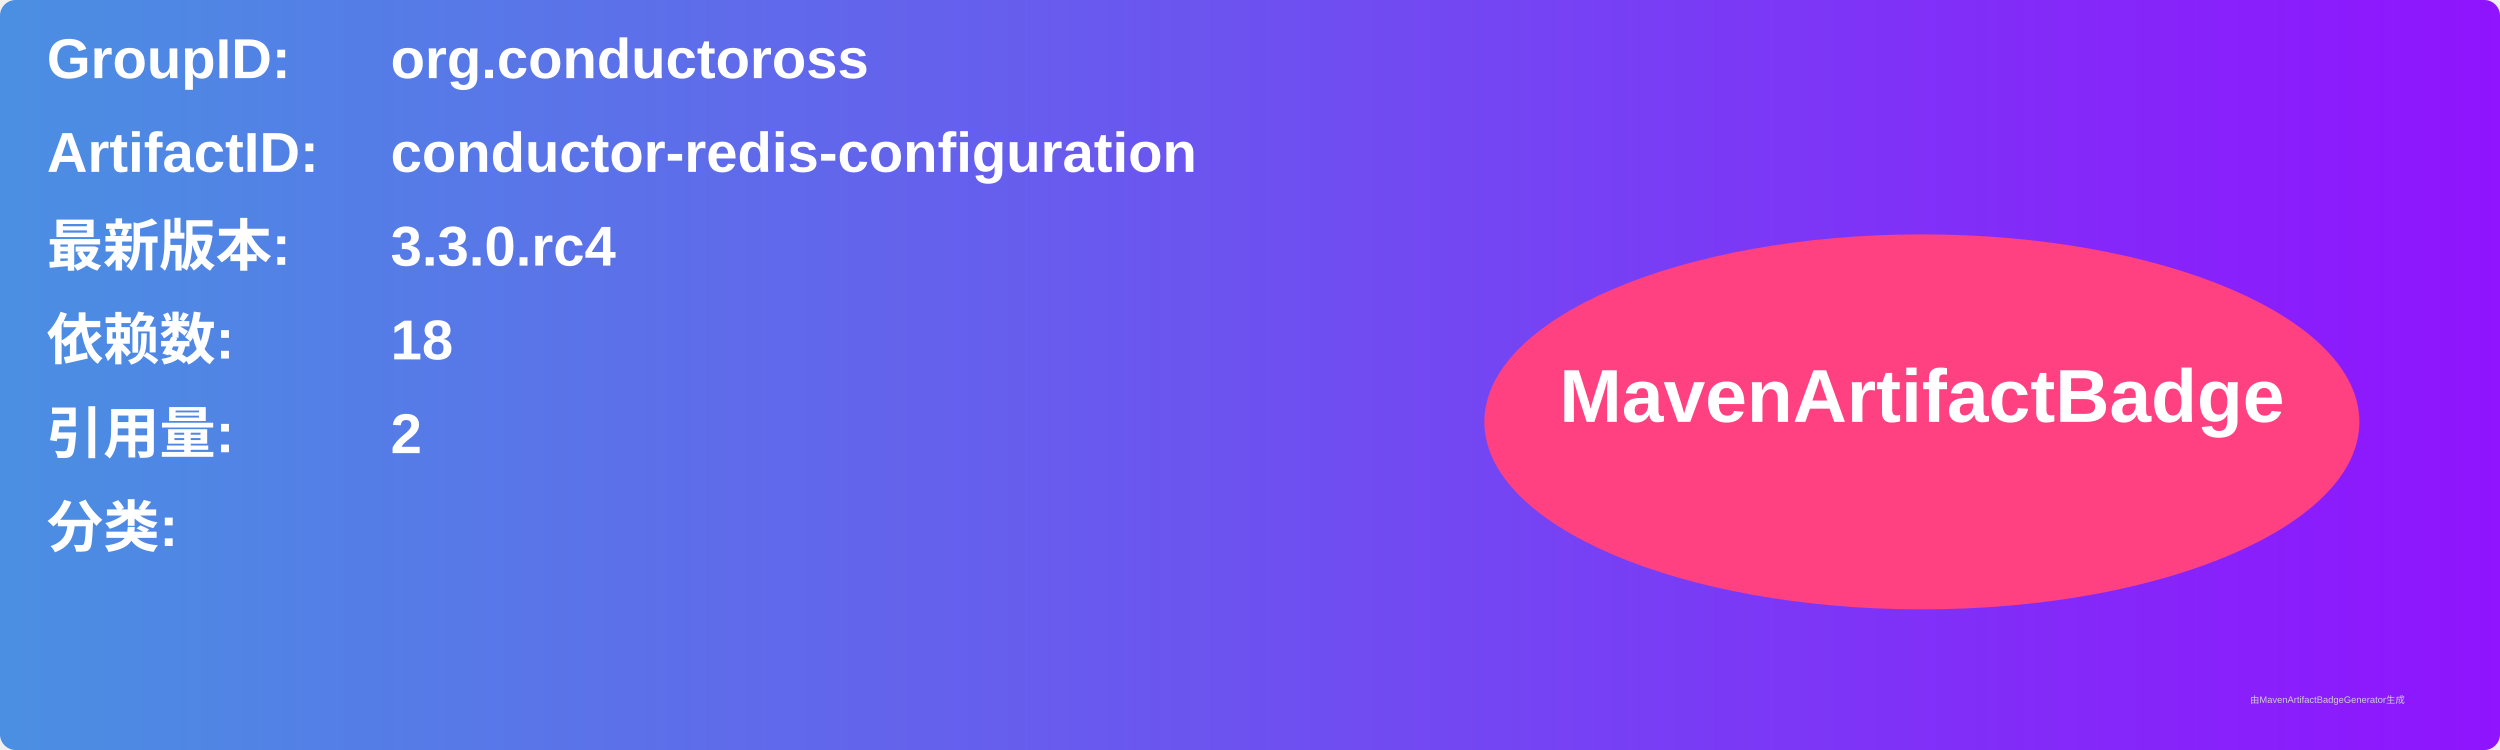
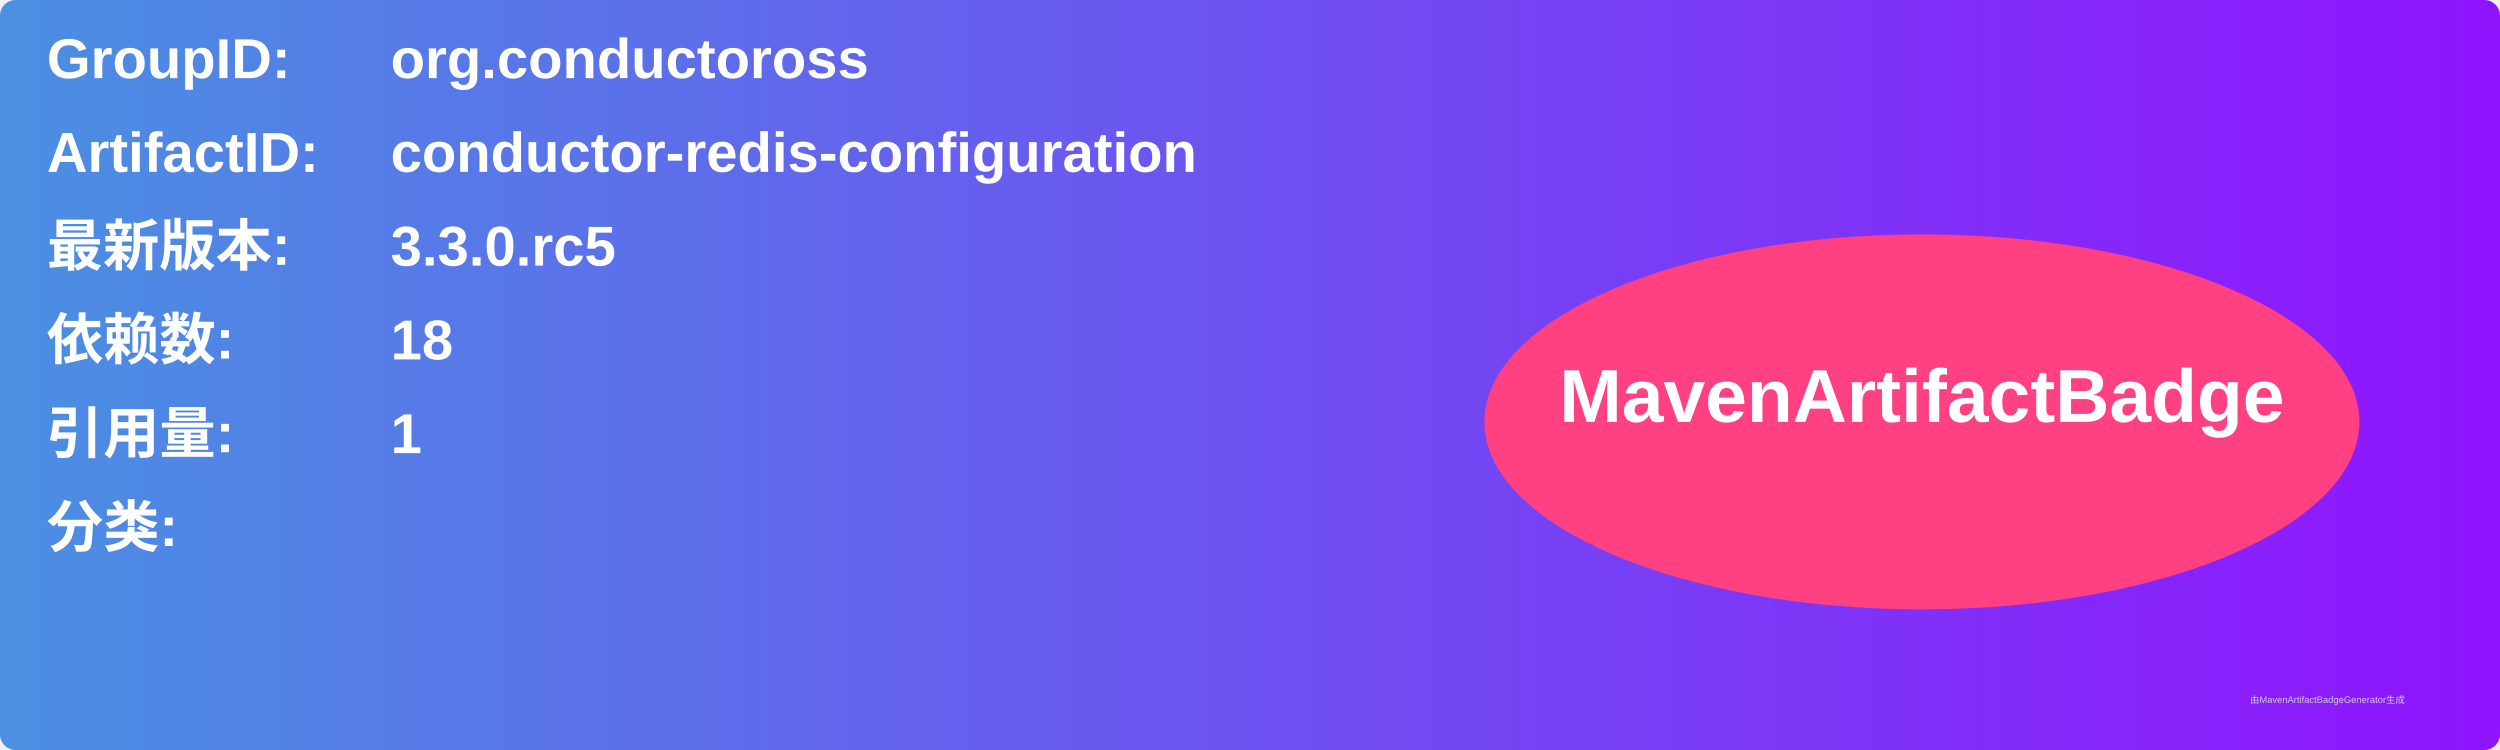
<svg xmlns="http://www.w3.org/2000/svg" width="800" height="240" viewBox="0 0 800 240">
  <linearGradient id="grad" x1="0%" y1="0%" x2="100%" y2="0%">
    <stop offset="0%" stop-color="#4a90e2" />
    <stop offset="100%" stop-color="#9013fe" />
  </linearGradient>
  <rect width="100%" height="100%" rx="5" ry="5" fill="url(#grad)" />
  <g transform="translate(15, 15)">
    <text x="0" y="10" font-family="Arial" font-size="18" fill="white" font-weight="bold" width="260">GroupID:</text>
    <text x="110" y="10" font-family="Arial" font-size="18" fill="white" font-weight="bold" width="460">org.conductoross</text>
    <text x="0" y="40" font-family="Arial" font-size="18" fill="white" font-weight="bold" width="260">ArtifactID:</text>
    <text x="110" y="40" font-family="Arial" font-size="18" fill="white" font-weight="bold" width="460">conductor-redis-configuration</text>
    <text x="0" y="70" font-family="Arial" font-size="18" fill="white" font-weight="bold">最新版本:</text>
    <text x="110" y="70" font-family="Arial" font-size="18" fill="white" font-weight="bold">
-       <tspan font-weight="bold">3.3.0.rc4</tspan>
+       <tspan font-weight="bold">3.3.0.rc5</tspan>
    </text>
    <text x="0" y="100" font-family="Arial" font-size="18" fill="white" font-weight="bold">依赖数: </text>
    <text x="110" y="100" font-family="Arial" font-size="18" fill="white">
      <tspan font-weight="bold">18</tspan>
    </text>
    <text x="0" y="130" font-family="Arial" font-size="18" fill="white" font-weight="bold">引用量: </text>
    <text x="110" y="130" font-family="Arial" font-size="18" fill="white">
-       <tspan font-weight="bold">2</tspan>
+       <tspan font-weight="bold">1</tspan>
    </text>
    <text x="0" y="160" font-family="Arial" font-size="18" fill="white" font-weight="bold">分类:</text>
    <text x="10" y="190" font-family="Arial" font-size="10" fill="white">
      <tspan font-weight="bold" />
    </text>
    <ellipse cx="600" cy="120" rx="140" ry="60" fill="#ff4081" />
    <text x="600" y="120" text-anchor="middle" font-family="Arial" font-size="24" fill="white" font-weight="bold">MavenArtifactBadge</text>
  </g>
  <text x="720" y="225" font-family="Arial" font-size="3" fill="#d0d0d0">由MavenArtifactBadgeGenerator生成</text>
</svg>
